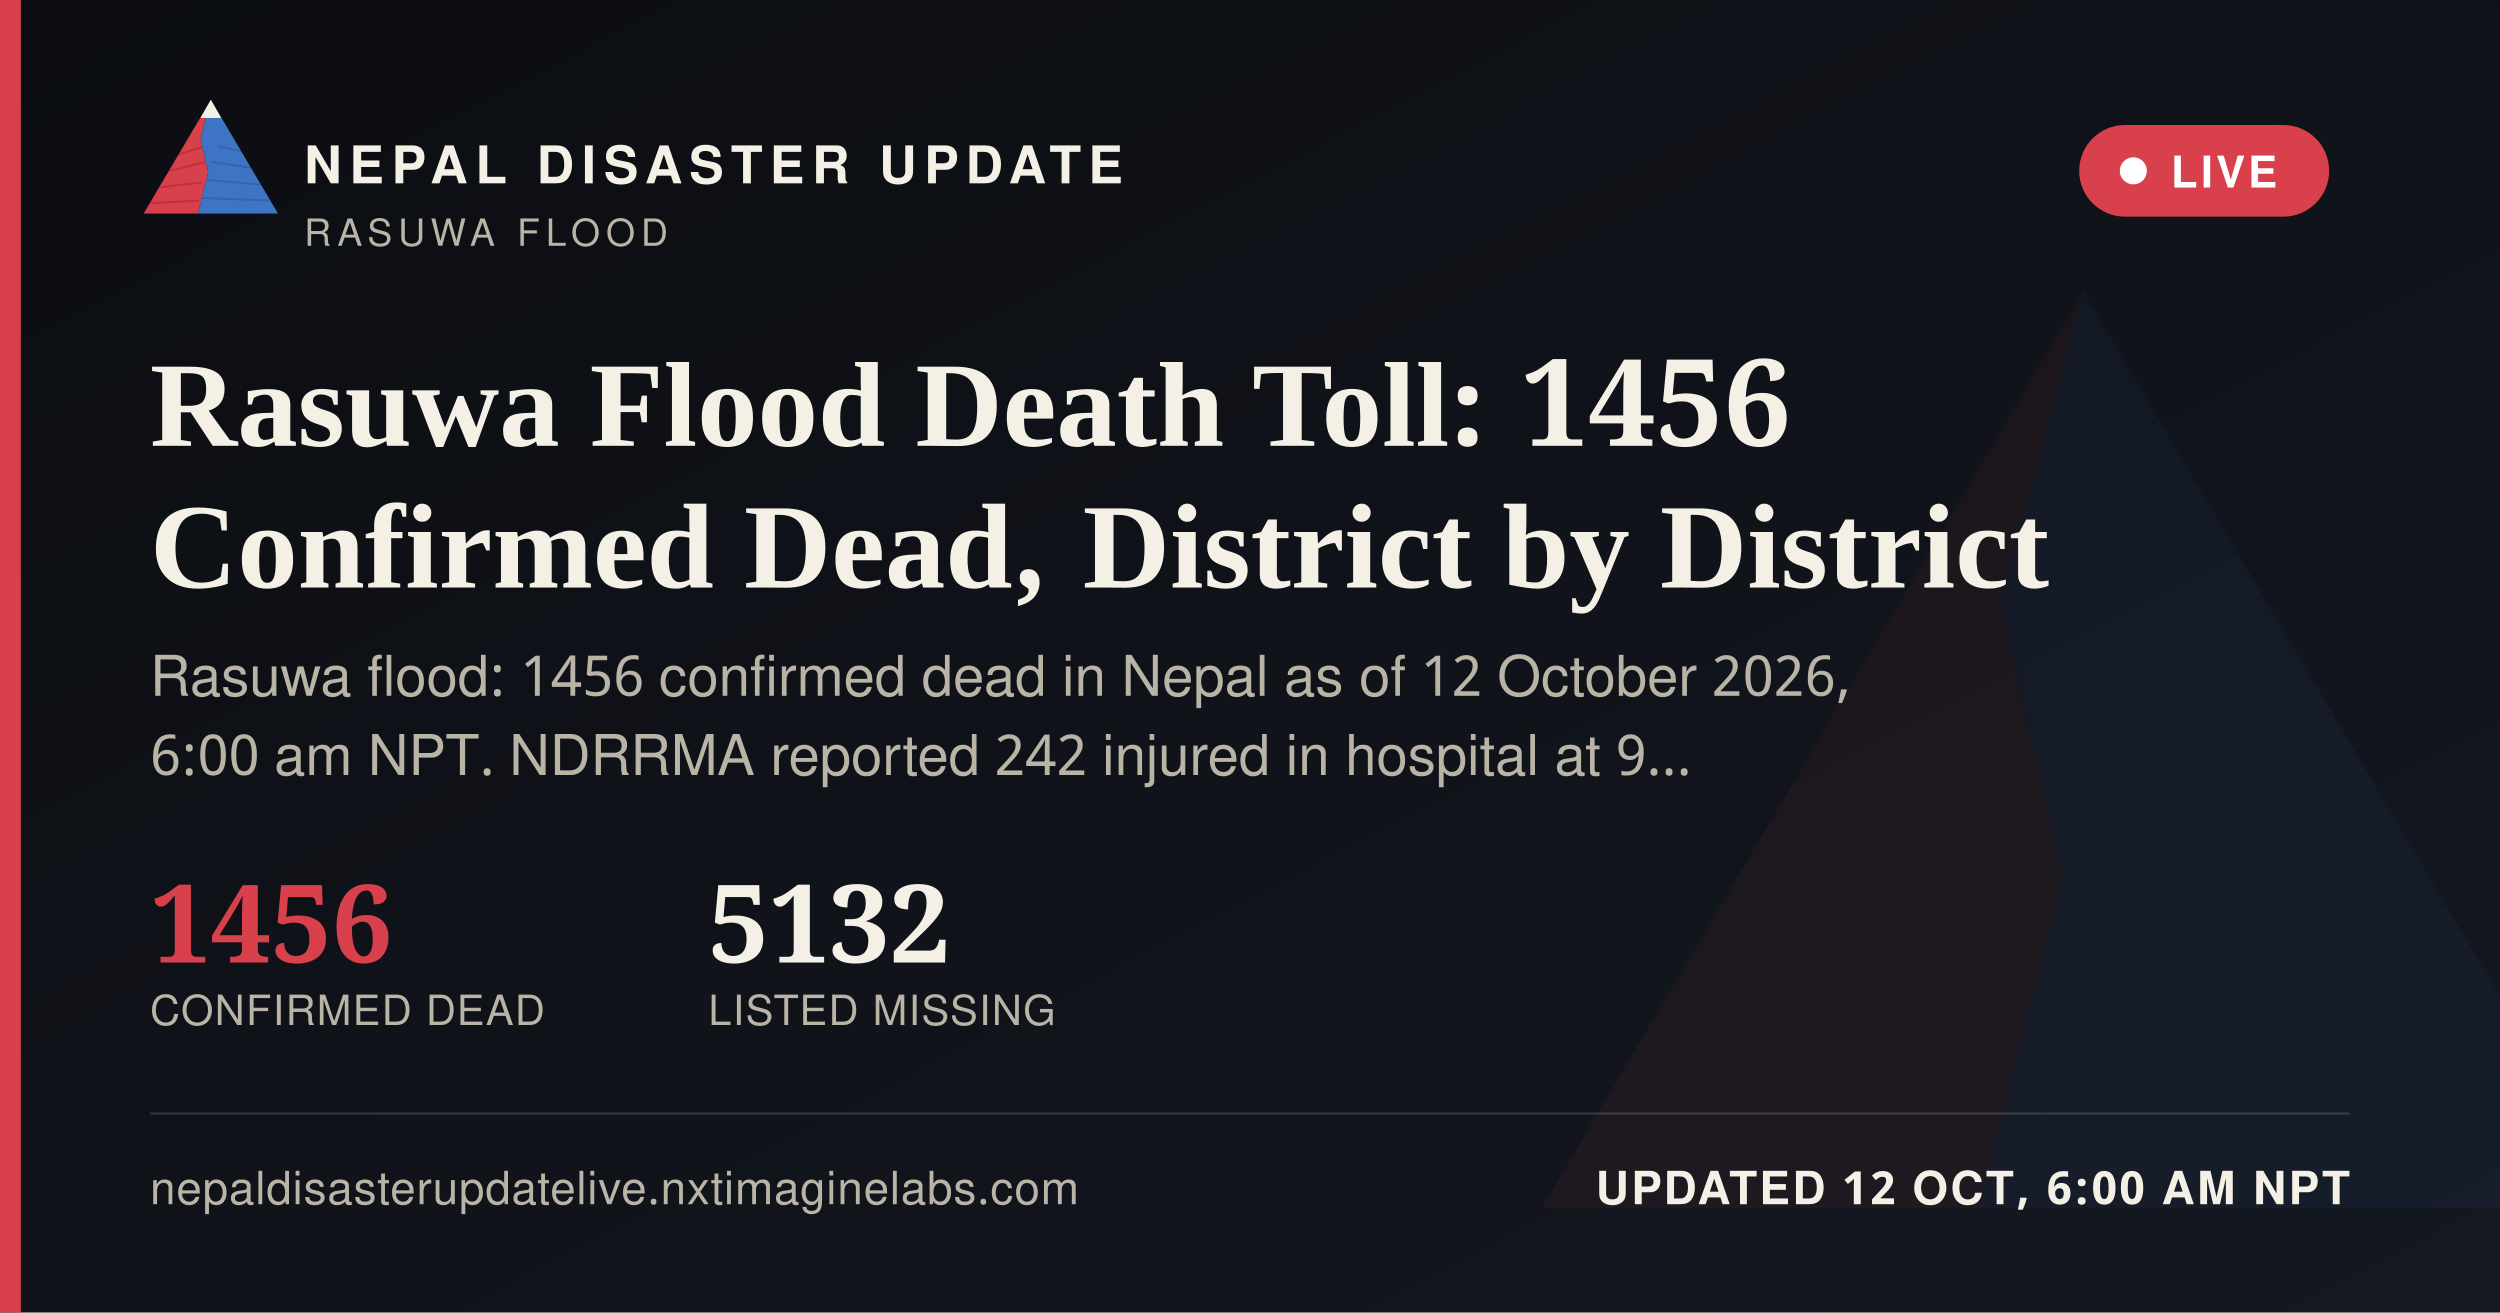
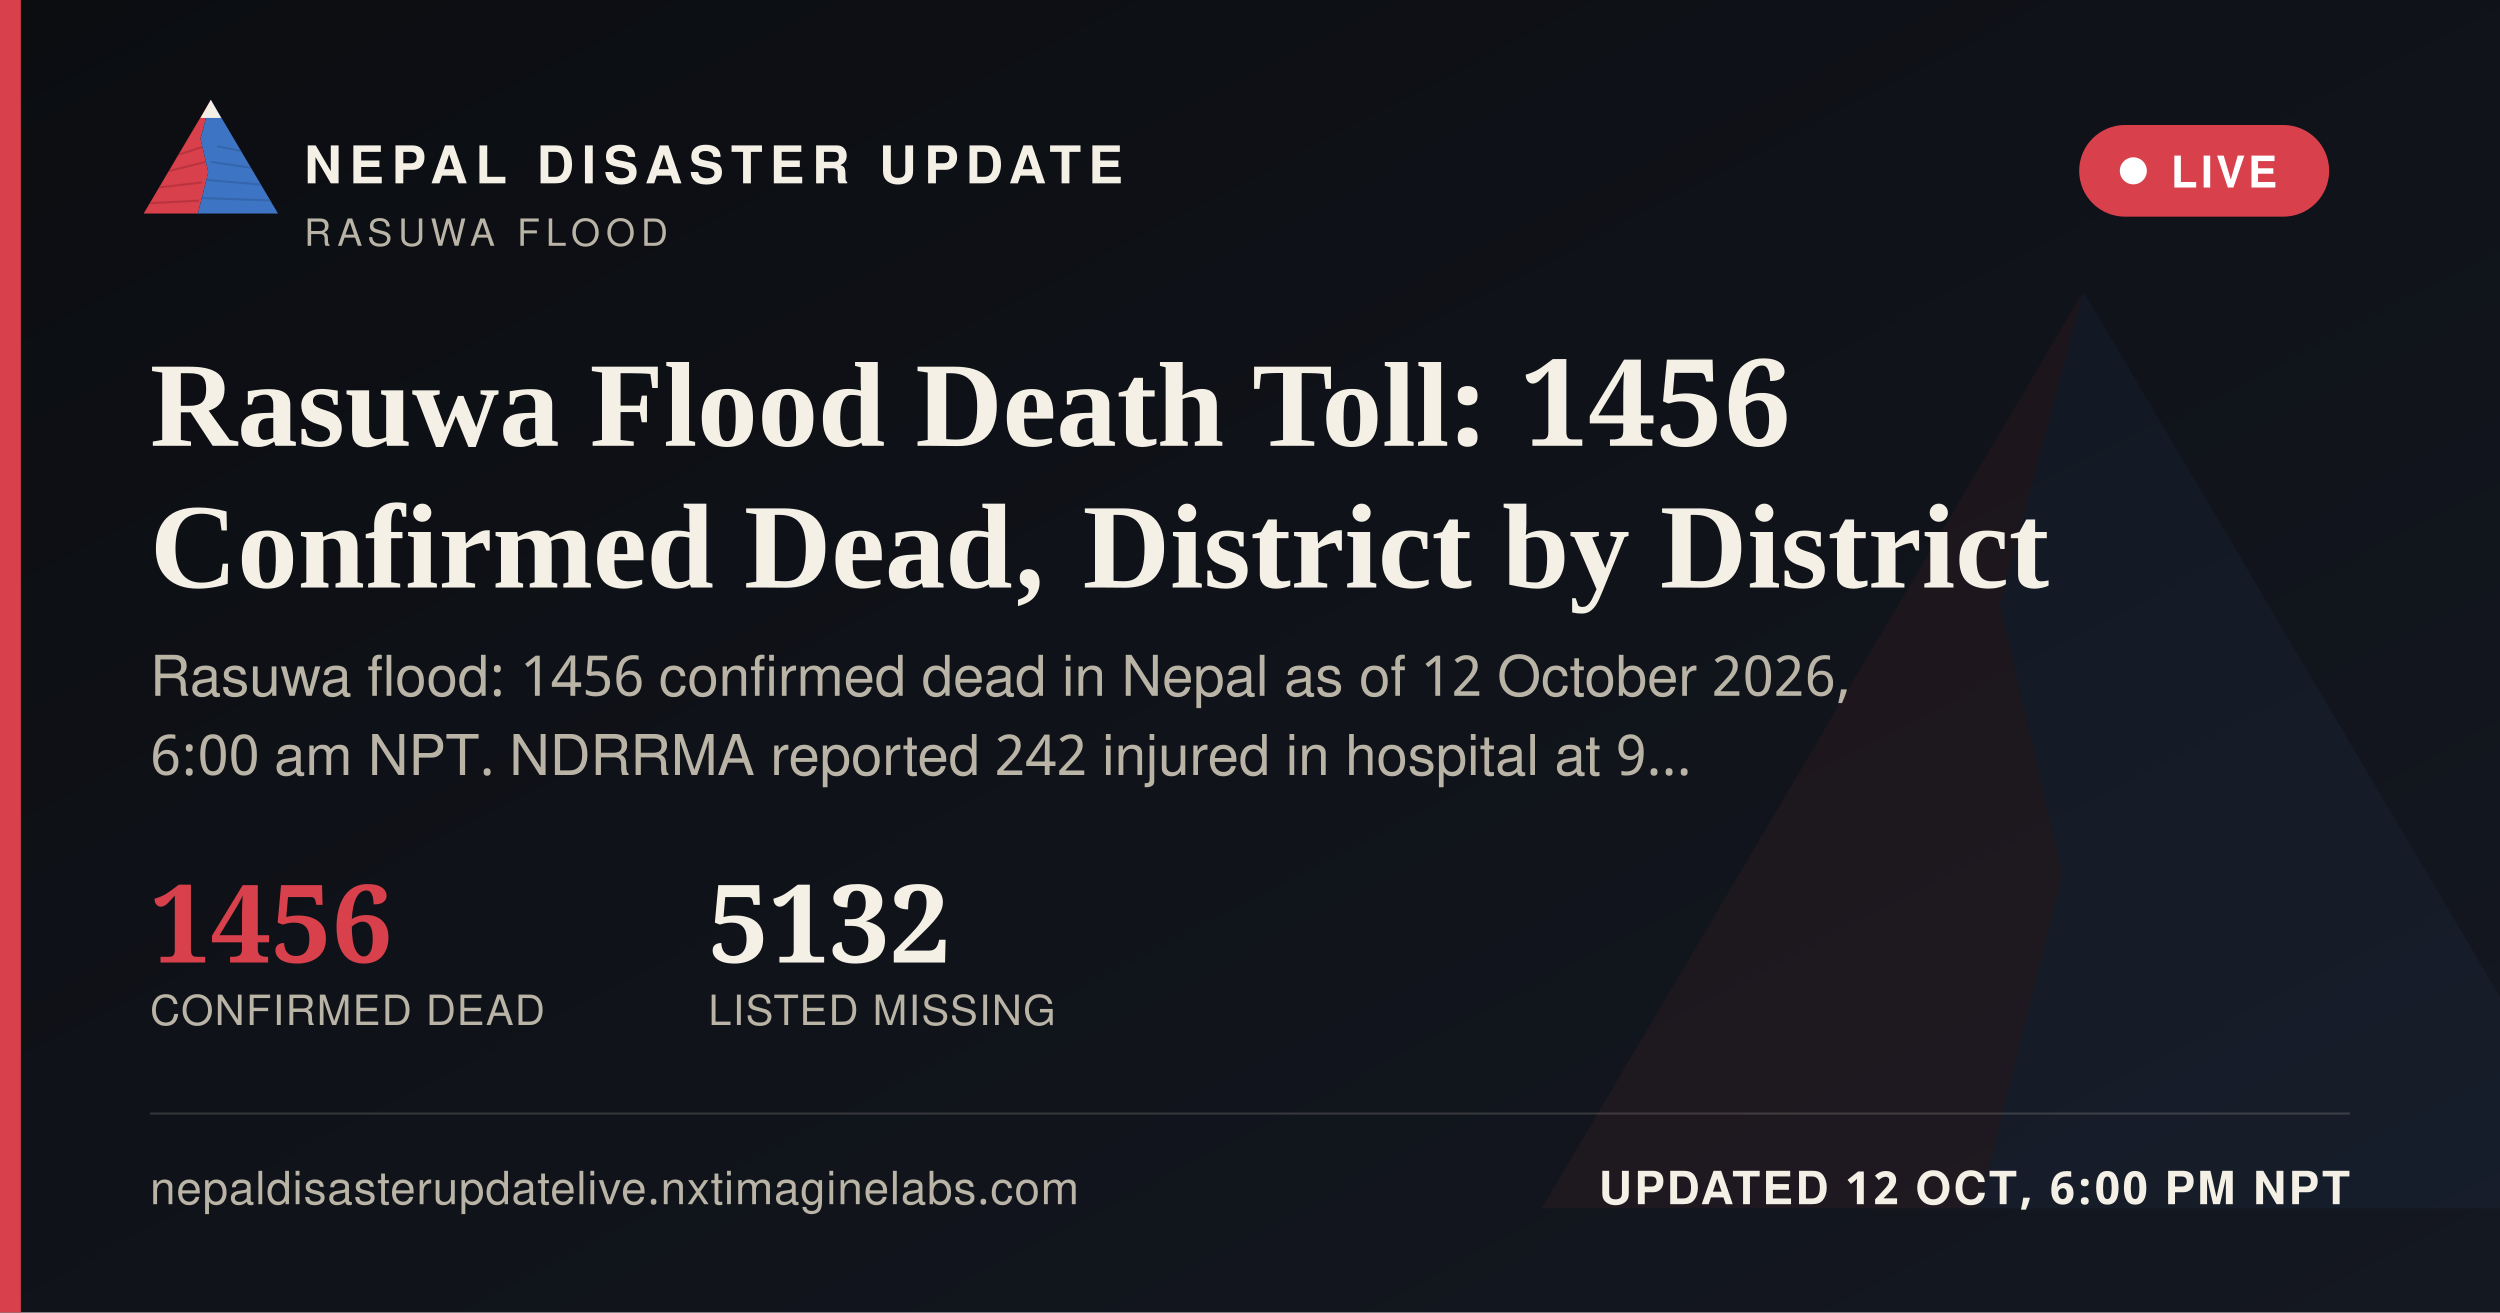
<svg xmlns="http://www.w3.org/2000/svg" width="1200" height="630" viewBox="0 0 1200 630">
  <defs>
    <linearGradient id="ogbg" x1="0" y1="0" x2="1" y2="1">
      <stop offset="0" stop-color="#0B0D11" />
      <stop offset="1" stop-color="#141821" />
    </linearGradient>
  </defs>
  <rect width="1200" height="630" fill="url(#ogbg)" />
  <g transform="translate(700,60) scale(5)" opacity="0.06">
    <polygon points="60,16 52,46 58,72 50,104 8,104" fill="#D8404B" />
    <polygon points="60,16 112,104 50,104 58,72 52,46" fill="#3D74C4" />
  </g>
  <rect x="0" y="0" width="10" height="630" fill="#D8404B" />
  <g transform="translate(64,38) scale(0.62)">
    <g>
      <defs>
        <clipPath id="ogLc">
          <polygon points="60,16 52,46 58,72 50,104 8,104" />
        </clipPath>
        <clipPath id="ogRc">
          <polygon points="60,16 112,104 50,104 58,72 52,46" />
        </clipPath>
      </defs>
      <polygon points="60,16 52,46 58,72 50,104 8,104" fill="#D8404B" />
      <g clip-path="url(#ogLc)" stroke="#A32A34" stroke-width="1.6" fill="none" opacity="0.55">
        <path d="M30,60 L55,52" />
        <path d="M24,72 L56,64" />
        <path d="M18,84 L53,80" />
        <path d="M13,96 L51,94" />
      </g>
      <polygon points="60,16 112,104 50,104 58,72 52,46" fill="#3D74C4" />
      <g clip-path="url(#ogRc)" stroke="#2A5793" stroke-width="1.6" fill="none" opacity="0.5">
        <path d="M65,52 L95,58" />
        <path d="M60,64 L100,70" />
        <path d="M56,78 L104,82" />
        <path d="M52,92 L108,94" />
      </g>
      <polygon points="60,16 52,30 68,30" fill="#F4F0E6" />
    </g>
  </g>
  <text x="146" y="88" font-family="'Public Sans', 'Noto Sans Devanagari', 'Helvetica Neue', Helvetica, Arial, sans-serif" font-size="25" font-weight="800" letter-spacing="3.6" fill="#F4F0E6">NEPAL DISASTER UPDATE</text>
  <text x="146" y="118" font-family="'Public Sans', 'Noto Sans Devanagari', 'Helvetica Neue', Helvetica, Arial, sans-serif" font-size="18" letter-spacing="2.8" fill="#B9B4A6">RASUWA FLOOD</text>
  <g>
    <rect x="998" y="60" width="120" height="44" rx="22" fill="#D8404B" stroke="none" />
    <circle cx="1024" cy="82" r="6.5" fill="#FFFFFF" />
    <text x="1042" y="90" font-family="'Public Sans', 'Noto Sans Devanagari', 'Helvetica Neue', Helvetica, Arial, sans-serif" font-size="21" font-weight="700" letter-spacing="1.6" fill="#FFFFFF">LIVE</text>
  </g>
  <text x="72" y="214" font-family="Newsreader, 'Noto Serif Devanagari', Georgia, 'Times New Roman', serif" font-size="58" font-weight="600" fill="#F4F0E6">Rasuwa Flood Death Toll: 1456</text>
  <text x="72" y="282" font-family="Newsreader, 'Noto Serif Devanagari', Georgia, 'Times New Roman', serif" font-size="58" font-weight="600" fill="#F4F0E6">Confirmed Dead, District by District</text>
  <text x="72" y="334" font-family="'Public Sans', 'Noto Sans Devanagari', 'Helvetica Neue', Helvetica, Arial, sans-serif" font-size="27" fill="#B9B4A6">Rasuwa flood: 1456 confirmed dead in Nepal as of 12 October 2026,</text>
  <text x="72" y="372" font-family="'Public Sans', 'Noto Sans Devanagari', 'Helvetica Neue', Helvetica, Arial, sans-serif" font-size="27" fill="#B9B4A6">6:00 am NPT. NDRRMA reported 242 injured in hospital at 9…</text>
  <g transform="translate(72,462)">
    <text x="0" y="0" font-family="Newsreader, 'Noto Serif Devanagari', Georgia, 'Times New Roman', serif" font-size="52" font-weight="600" fill="#D8404B">1456</text>
    <text x="0" y="30" font-family="'Public Sans', 'Noto Sans Devanagari', 'Helvetica Neue', Helvetica, Arial, sans-serif" font-size="20" letter-spacing="0.6" fill="#B9B4A6">CONFIRMED DEAD</text>
    <text x="268" y="0" font-family="Newsreader, 'Noto Serif Devanagari', Georgia, 'Times New Roman', serif" font-size="52" font-weight="600" fill="#F4F0E6">5132</text>
    <text x="268" y="30" font-family="'Public Sans', 'Noto Sans Devanagari', 'Helvetica Neue', Helvetica, Arial, sans-serif" font-size="20" letter-spacing="0.6" fill="#B9B4A6">LISTED MISSING</text>
  </g>
  <rect x="72" y="534" width="1056" height="1" fill="rgba(244,240,230,0.16)" />
  <text x="72" y="578" font-family="'Public Sans', 'Noto Sans Devanagari', 'Helvetica Neue', Helvetica, Arial, sans-serif" font-size="22" fill="#B9B4A6" letter-spacing="0.4">nepaldisasterupdatelive.nxtimaginelabs.com</text>
-   <text x="1128" y="578" text-anchor="end" font-family="'Public Sans', 'Noto Sans Devanagari', 'Helvetica Neue', Helvetica, Arial, sans-serif" font-size="22" font-weight="700" letter-spacing="1.2" fill="#F4F0E6">UPDATED 12 OCT, 6:00 AM NPT</text>
+   <text x="1128" y="578" text-anchor="end" font-family="'Public Sans', 'Noto Sans Devanagari', 'Helvetica Neue', Helvetica, Arial, sans-serif" font-size="22" font-weight="700" letter-spacing="1.2" fill="#F4F0E6">UPDATED 12 OCT, 6:00 PM NPT</text>
</svg>
